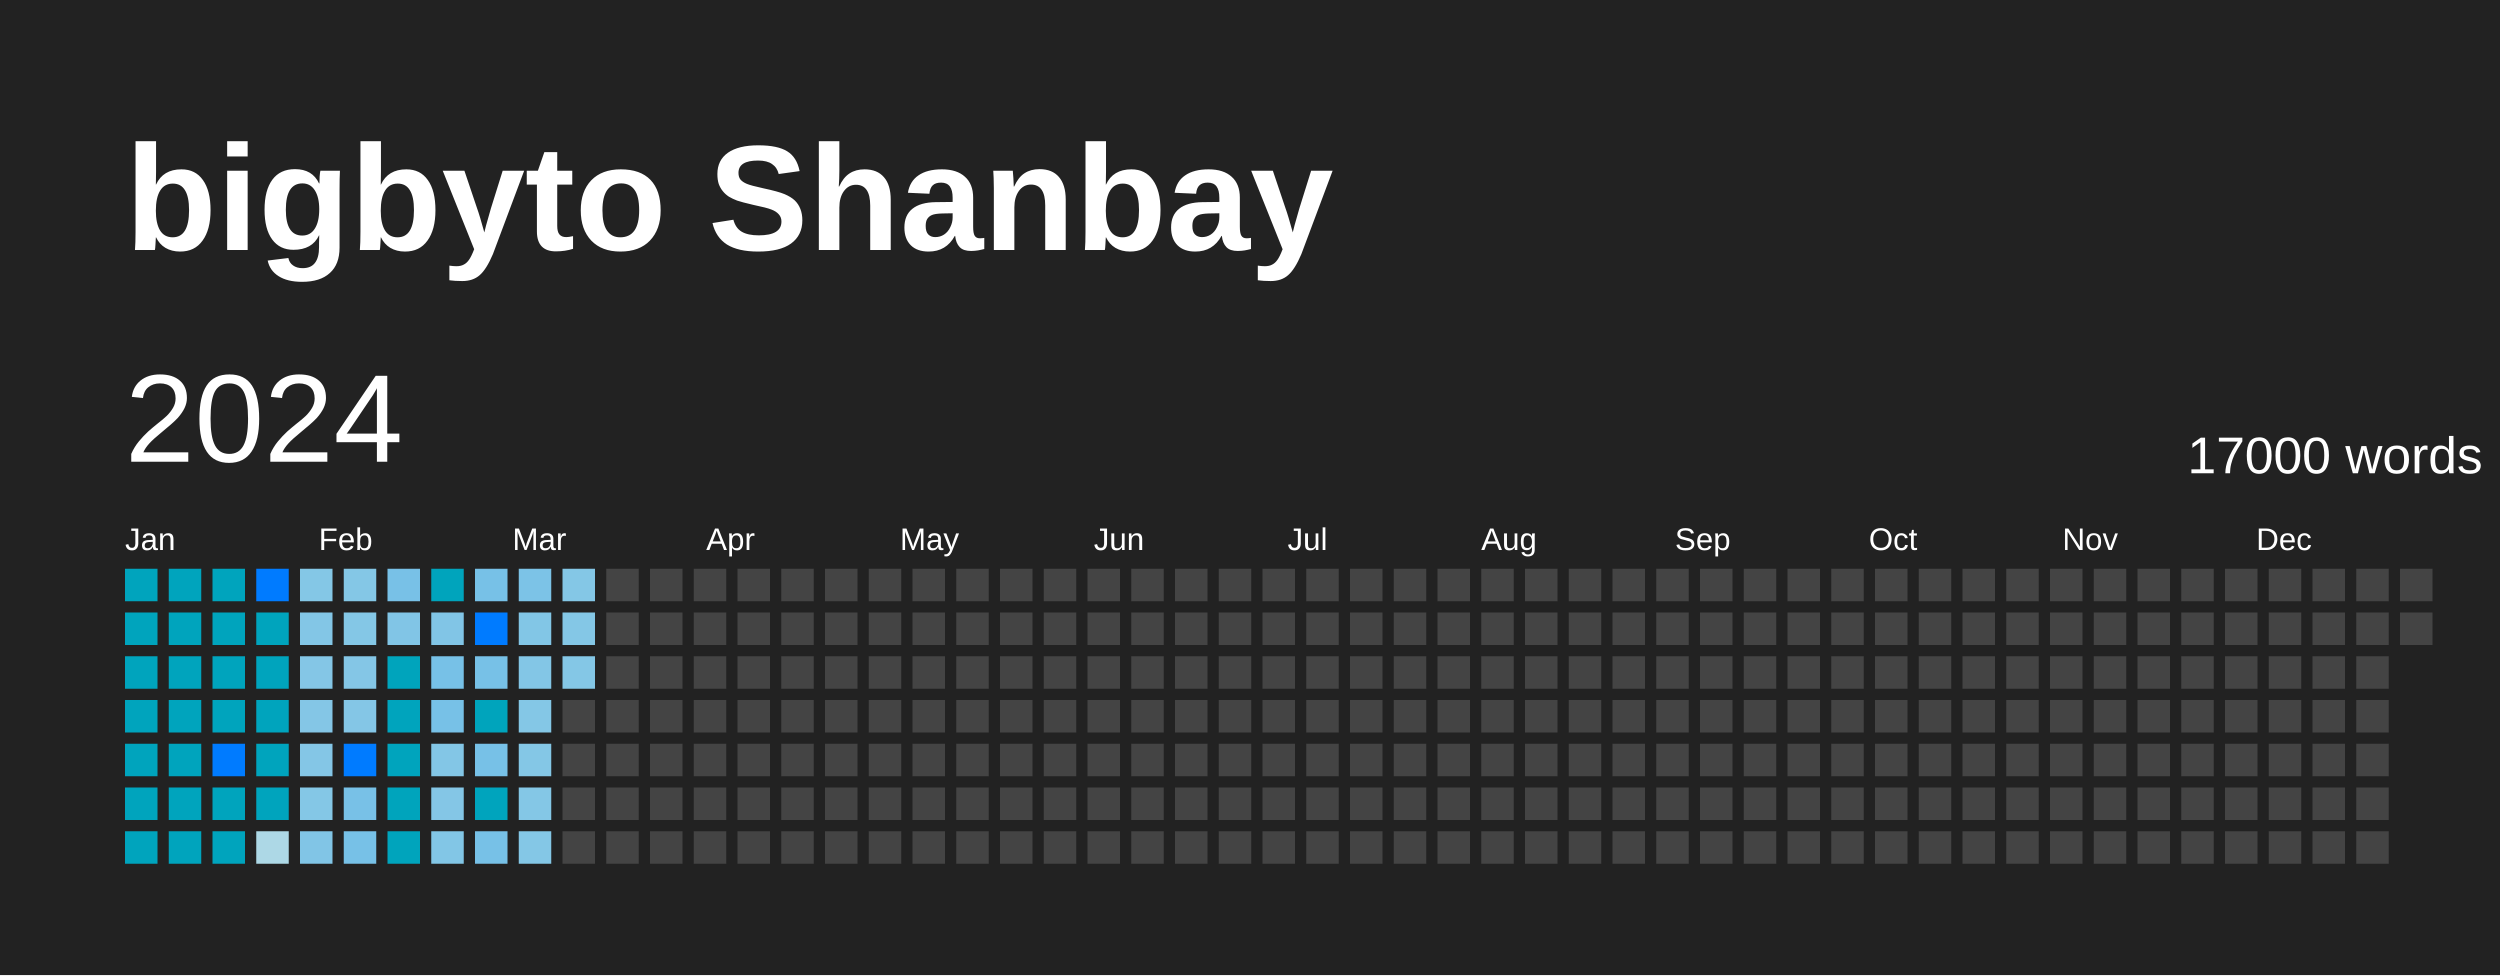
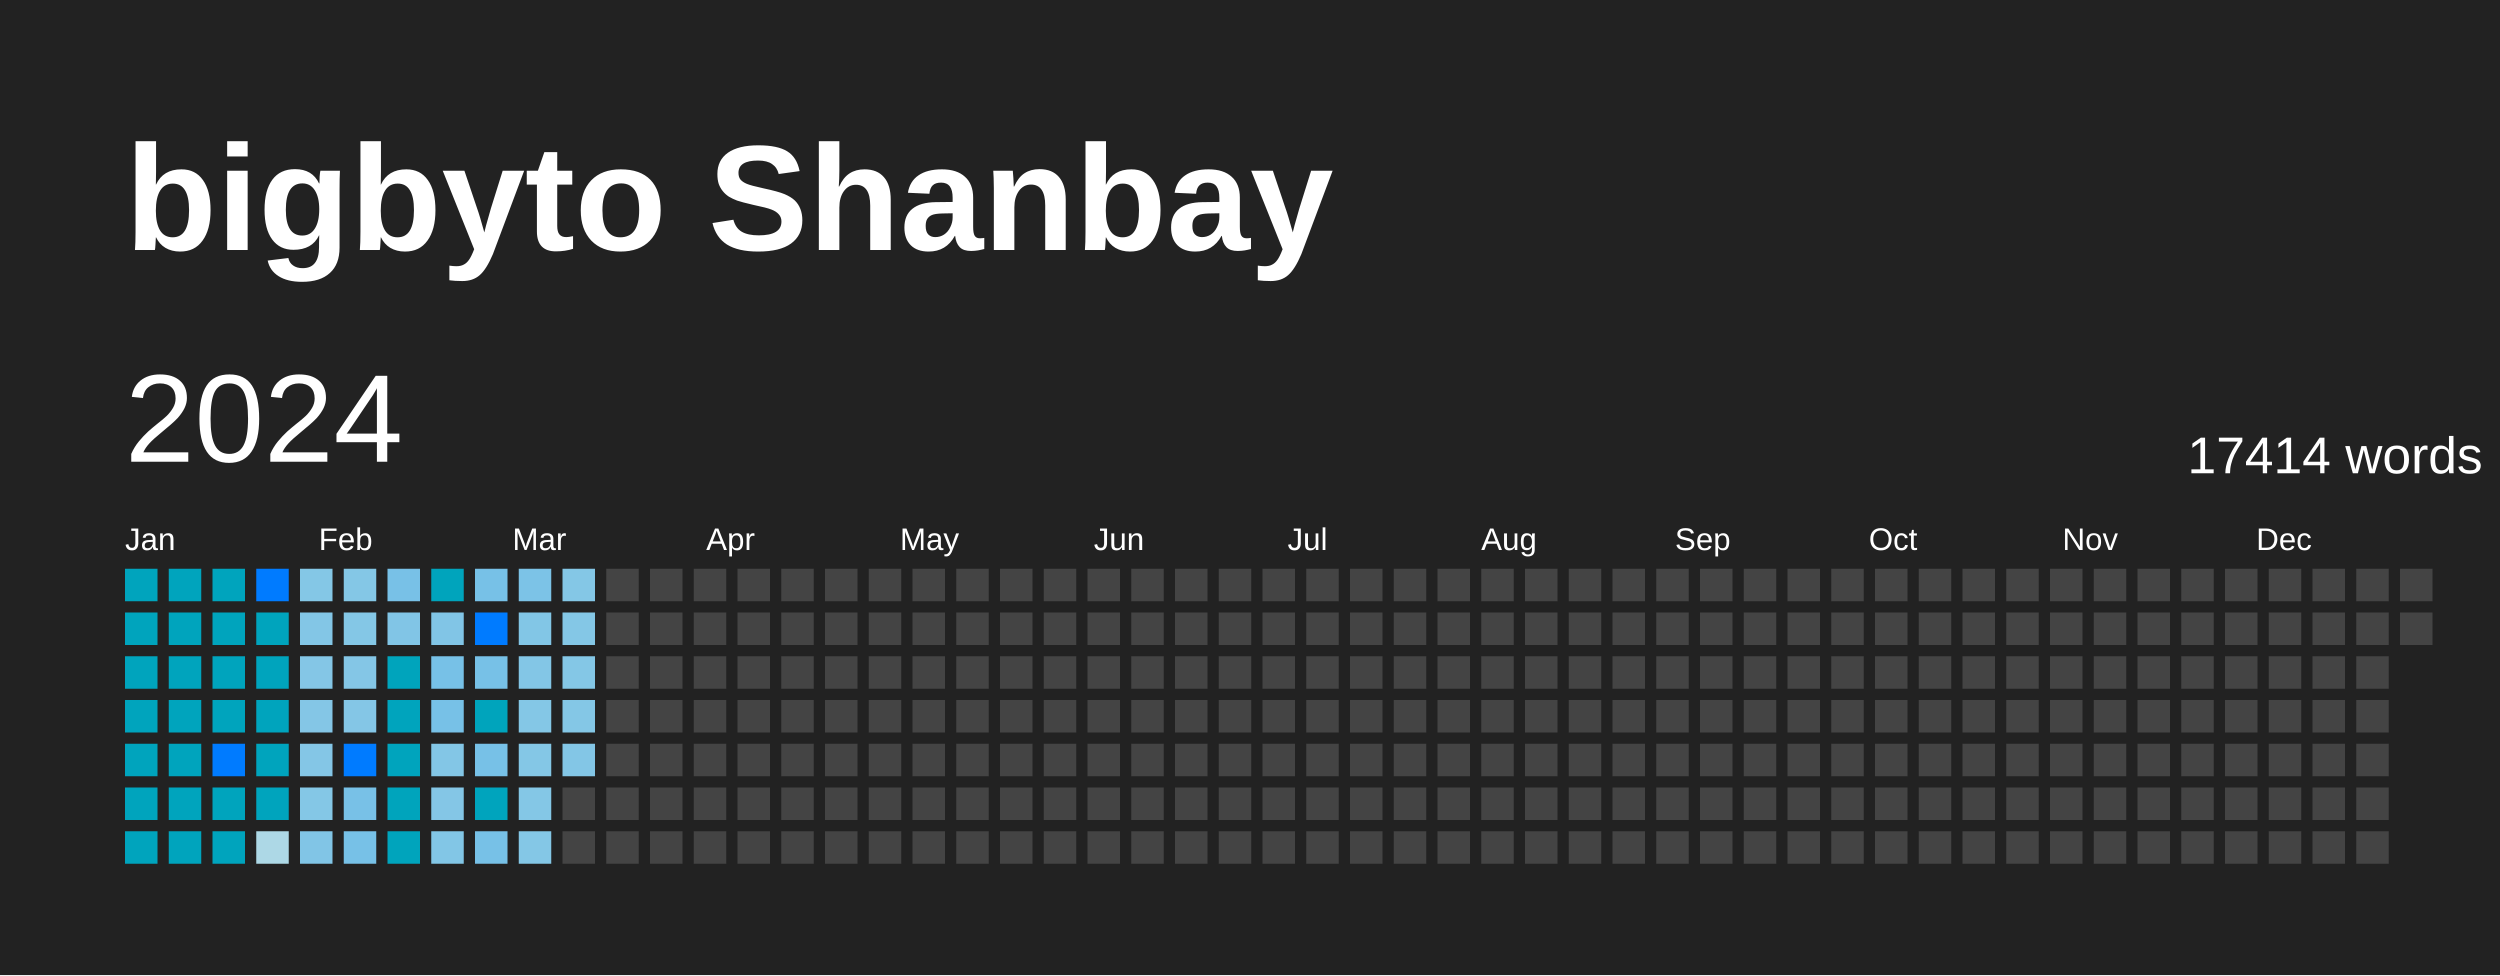
<svg xmlns="http://www.w3.org/2000/svg" baseProfile="full" height="78mm" version="1.1" viewBox="0,0,200,78" width="200mm">
  <defs />
  <rect fill="#222222" height="78" width="200" x="0" y="0" />
  <text fill="#FFFFFF" style="font-size:12px; font-family:Arial; font-weight:bold;" x="10" y="20">bigbyto Shanbay</text>
  <text dominant-baseline="hanging" fill="#FFFFFF" style="font-size:10.0px; font-family:Arial;" x="10" y="30">2024</text>
-   <text dominant-baseline="hanging" fill="#FFFFFF" style="font-size:4.125px; font-family:Arial;" x="175" y="35">17000 words</text>
+   <text dominant-baseline="hanging" fill="#FFFFFF" style="font-size:4.125px; font-family:Arial;" x="175" y="35">17414 words</text>
  <text fill="#FFFFFF" style="font-size:2.5px; font-family:Arial" x="10.0" y="44">Jan</text>
  <text fill="#FFFFFF" style="font-size:2.5px; font-family:Arial" x="25.5" y="44">Feb</text>
  <text fill="#FFFFFF" style="font-size:2.5px; font-family:Arial" x="41.0" y="44">Mar</text>
  <text fill="#FFFFFF" style="font-size:2.5px; font-family:Arial" x="56.5" y="44">Apr</text>
  <text fill="#FFFFFF" style="font-size:2.5px; font-family:Arial" x="72.0" y="44">May</text>
  <text fill="#FFFFFF" style="font-size:2.5px; font-family:Arial" x="87.5" y="44">Jun</text>
  <text fill="#FFFFFF" style="font-size:2.5px; font-family:Arial" x="103.0" y="44">Jul</text>
  <text fill="#FFFFFF" style="font-size:2.5px; font-family:Arial" x="118.5" y="44">Aug</text>
  <text fill="#FFFFFF" style="font-size:2.5px; font-family:Arial" x="134.0" y="44">Sep</text>
  <text fill="#FFFFFF" style="font-size:2.5px; font-family:Arial" x="149.5" y="44">Oct</text>
  <text fill="#FFFFFF" style="font-size:2.5px; font-family:Arial" x="165.0" y="44">Nov</text>
  <text fill="#FFFFFF" style="font-size:2.5px; font-family:Arial" x="180.5" y="44">Dec</text>
  <rect fill="#00a4bd" height="2.6" width="2.6" x="10.0" y="45.5" />
  <rect fill="#00a4bd" height="2.6" width="2.6" x="10.0" y="49.0" />
  <rect fill="#00a4bd" height="2.6" width="2.6" x="10.0" y="52.5" />
  <rect fill="#00a4bd" height="2.6" width="2.6" x="10.0" y="56.0" />
  <rect fill="#00a4bd" height="2.6" width="2.6" x="10.0" y="59.5" />
  <rect fill="#00a4bd" height="2.6" width="2.6" x="10.0" y="63.0" />
  <rect fill="#00a4bd" height="2.6" width="2.6" x="10.0" y="66.5" />
  <rect fill="#00a4bd" height="2.6" width="2.6" x="13.5" y="45.5" />
  <rect fill="#00a4bd" height="2.6" width="2.6" x="13.5" y="49.0" />
  <rect fill="#00a4bd" height="2.6" width="2.6" x="13.5" y="52.5" />
  <rect fill="#00a4bd" height="2.6" width="2.6" x="13.5" y="56.0" />
  <rect fill="#00a4bd" height="2.6" width="2.6" x="13.5" y="59.5" />
  <rect fill="#00a4bd" height="2.6" width="2.6" x="13.5" y="63.0" />
  <rect fill="#00a4bd" height="2.6" width="2.6" x="13.5" y="66.5" />
  <rect fill="#00a4bd" height="2.6" width="2.6" x="17.0" y="45.5" />
  <rect fill="#00a4bd" height="2.6" width="2.6" x="17.0" y="49.0" />
  <rect fill="#00a4bd" height="2.6" width="2.6" x="17.0" y="52.5" />
  <rect fill="#00a4bd" height="2.6" width="2.6" x="17.0" y="56.0" />
  <rect fill="#007BFF" height="2.6" width="2.6" x="17.0" y="59.5" />
  <rect fill="#00a4bd" height="2.6" width="2.6" x="17.0" y="63.0" />
  <rect fill="#00a4bd" height="2.6" width="2.6" x="17.0" y="66.5" />
  <rect fill="#007BFF" height="2.6" width="2.6" x="20.5" y="45.5" />
  <rect fill="#00a4bd" height="2.6" width="2.6" x="20.5" y="49.0" />
  <rect fill="#00a4bd" height="2.6" width="2.6" x="20.5" y="52.5" />
  <rect fill="#00a4bd" height="2.6" width="2.6" x="20.5" y="56.0" />
  <rect fill="#00a4bd" height="2.6" width="2.6" x="20.5" y="59.5" />
  <rect fill="#00a4bd" height="2.6" width="2.6" x="20.5" y="63.0" />
  <rect fill="#add8e6" height="2.6" width="2.6" x="20.5" y="66.5" />
  <rect fill="#84c7e6" height="2.6" width="2.6" x="24.0" y="45.5" />
  <rect fill="#83c6e6" height="2.6" width="2.6" x="24.0" y="49.0" />
  <rect fill="#84c6e6" height="2.6" width="2.6" x="24.0" y="52.5" />
  <rect fill="#84c6e6" height="2.6" width="2.6" x="24.0" y="56.0" />
  <rect fill="#84c6e6" height="2.6" width="2.6" x="24.0" y="59.5" />
  <rect fill="#84c7e6" height="2.6" width="2.6" x="24.0" y="63.0" />
  <rect fill="#81c5e6" height="2.6" width="2.6" x="24.0" y="66.5" />
  <rect fill="#84c7e6" height="2.6" width="2.6" x="27.5" y="45.5" />
  <rect fill="#84c7e6" height="2.6" width="2.6" x="27.5" y="49.0" />
  <rect fill="#84c6e6" height="2.6" width="2.6" x="27.5" y="52.5" />
  <rect fill="#84c6e6" height="2.6" width="2.6" x="27.5" y="56.0" />
  <rect fill="#007BFF" height="2.6" width="2.6" x="27.5" y="59.5" />
  <rect fill="#78c1e7" height="2.6" width="2.6" x="27.5" y="63.0" />
  <rect fill="#77c1e7" height="2.6" width="2.6" x="27.5" y="66.5" />
  <rect fill="#78c1e7" height="2.6" width="2.6" x="31.0" y="45.5" />
  <rect fill="#81c5e6" height="2.6" width="2.6" x="31.0" y="49.0" />
  <rect fill="#00a4bc" height="2.6" width="2.6" x="31.0" y="52.5" />
  <rect fill="#00a4bd" height="2.6" width="2.6" x="31.0" y="56.0" />
  <rect fill="#00a4bd" height="2.6" width="2.6" x="31.0" y="59.5" />
  <rect fill="#00a4bc" height="2.6" width="2.6" x="31.0" y="63.0" />
  <rect fill="#00a4bc" height="2.6" width="2.6" x="31.0" y="66.5" />
  <rect fill="#00a4bc" height="2.6" width="2.6" x="34.5" y="45.5" />
  <rect fill="#81c5e6" height="2.6" width="2.6" x="34.5" y="49.0" />
  <rect fill="#77c1e7" height="2.6" width="2.6" x="34.5" y="52.5" />
  <rect fill="#77c1e7" height="2.6" width="2.6" x="34.5" y="56.0" />
  <rect fill="#83c6e6" height="2.6" width="2.6" x="34.5" y="59.5" />
  <rect fill="#84c6e6" height="2.6" width="2.6" x="34.5" y="63.0" />
  <rect fill="#82c6e6" height="2.6" width="2.6" x="34.5" y="66.5" />
  <rect fill="#77c1e7" height="2.6" width="2.6" x="38.0" y="45.5" />
  <rect fill="#007BFF" height="2.6" width="2.6" x="38.0" y="49.0" />
  <rect fill="#77c1e7" height="2.6" width="2.6" x="38.0" y="52.5" />
  <rect fill="#00a4bc" height="2.6" width="2.6" x="38.0" y="56.0" />
  <rect fill="#77c1e7" height="2.6" width="2.6" x="38.0" y="59.5" />
  <rect fill="#00a4bd" height="2.6" width="2.6" x="38.0" y="63.0" />
  <rect fill="#77c1e7" height="2.6" width="2.6" x="38.0" y="66.5" />
  <rect fill="#7cc3e7" height="2.6" width="2.6" x="41.5" y="45.5" />
  <rect fill="#82c6e6" height="2.6" width="2.6" x="41.5" y="49.0" />
  <rect fill="#83c6e6" height="2.6" width="2.6" x="41.5" y="52.5" />
  <rect fill="#84c7e6" height="2.6" width="2.6" x="41.5" y="56.0" />
  <rect fill="#84c7e6" height="2.6" width="2.6" x="41.5" y="59.5" />
  <rect fill="#84c7e6" height="2.6" width="2.6" x="41.5" y="63.0" />
  <rect fill="#84c7e6" height="2.6" width="2.6" x="41.5" y="66.5" />
  <rect fill="#84c7e6" height="2.6" width="2.6" x="45.0" y="45.5" />
  <rect fill="#84c7e6" height="2.6" width="2.6" x="45.0" y="49.0" />
  <rect fill="#84c7e6" height="2.6" width="2.6" x="45.0" y="52.5" />
-   <rect fill="#444444" height="2.6" width="2.6" x="45.0" y="56.0" />
-   <rect fill="#444444" height="2.6" width="2.6" x="45.0" y="59.5" />
+   <rect fill="#84c7e6" height="2.6" width="2.6" x="45.0" y="56.0" />
+   <rect fill="#83c6e6" height="2.6" width="2.6" x="45.0" y="59.5" />
  <rect fill="#444444" height="2.6" width="2.6" x="45.0" y="63.0" />
  <rect fill="#444444" height="2.6" width="2.6" x="45.0" y="66.5" />
  <rect fill="#444444" height="2.6" width="2.6" x="48.5" y="45.5" />
  <rect fill="#444444" height="2.6" width="2.6" x="48.5" y="49.0" />
  <rect fill="#444444" height="2.6" width="2.6" x="48.5" y="52.5" />
  <rect fill="#444444" height="2.6" width="2.6" x="48.5" y="56.0" />
  <rect fill="#444444" height="2.6" width="2.6" x="48.5" y="59.5" />
  <rect fill="#444444" height="2.6" width="2.6" x="48.5" y="63.0" />
  <rect fill="#444444" height="2.6" width="2.6" x="48.5" y="66.5" />
  <rect fill="#444444" height="2.6" width="2.6" x="52.0" y="45.5" />
  <rect fill="#444444" height="2.6" width="2.6" x="52.0" y="49.0" />
  <rect fill="#444444" height="2.6" width="2.6" x="52.0" y="52.5" />
  <rect fill="#444444" height="2.6" width="2.6" x="52.0" y="56.0" />
  <rect fill="#444444" height="2.6" width="2.6" x="52.0" y="59.5" />
  <rect fill="#444444" height="2.6" width="2.6" x="52.0" y="63.0" />
  <rect fill="#444444" height="2.6" width="2.6" x="52.0" y="66.5" />
  <rect fill="#444444" height="2.6" width="2.6" x="55.5" y="45.5" />
  <rect fill="#444444" height="2.6" width="2.6" x="55.5" y="49.0" />
  <rect fill="#444444" height="2.6" width="2.6" x="55.5" y="52.5" />
  <rect fill="#444444" height="2.6" width="2.6" x="55.5" y="56.0" />
  <rect fill="#444444" height="2.6" width="2.6" x="55.5" y="59.5" />
  <rect fill="#444444" height="2.6" width="2.6" x="55.5" y="63.0" />
  <rect fill="#444444" height="2.6" width="2.6" x="55.5" y="66.5" />
  <rect fill="#444444" height="2.6" width="2.6" x="59.0" y="45.5" />
  <rect fill="#444444" height="2.6" width="2.6" x="59.0" y="49.0" />
  <rect fill="#444444" height="2.6" width="2.6" x="59.0" y="52.5" />
  <rect fill="#444444" height="2.6" width="2.6" x="59.0" y="56.0" />
  <rect fill="#444444" height="2.6" width="2.6" x="59.0" y="59.5" />
  <rect fill="#444444" height="2.6" width="2.6" x="59.0" y="63.0" />
  <rect fill="#444444" height="2.6" width="2.6" x="59.0" y="66.5" />
  <rect fill="#444444" height="2.6" width="2.6" x="62.5" y="45.5" />
  <rect fill="#444444" height="2.6" width="2.6" x="62.5" y="49.0" />
  <rect fill="#444444" height="2.6" width="2.6" x="62.5" y="52.5" />
  <rect fill="#444444" height="2.6" width="2.6" x="62.5" y="56.0" />
  <rect fill="#444444" height="2.6" width="2.6" x="62.5" y="59.5" />
  <rect fill="#444444" height="2.6" width="2.6" x="62.5" y="63.0" />
  <rect fill="#444444" height="2.6" width="2.6" x="62.5" y="66.5" />
  <rect fill="#444444" height="2.6" width="2.6" x="66.0" y="45.5" />
  <rect fill="#444444" height="2.6" width="2.6" x="66.0" y="49.0" />
  <rect fill="#444444" height="2.6" width="2.6" x="66.0" y="52.5" />
  <rect fill="#444444" height="2.6" width="2.6" x="66.0" y="56.0" />
  <rect fill="#444444" height="2.6" width="2.6" x="66.0" y="59.5" />
  <rect fill="#444444" height="2.6" width="2.6" x="66.0" y="63.0" />
  <rect fill="#444444" height="2.6" width="2.6" x="66.0" y="66.5" />
  <rect fill="#444444" height="2.6" width="2.6" x="69.5" y="45.5" />
  <rect fill="#444444" height="2.6" width="2.6" x="69.5" y="49.0" />
  <rect fill="#444444" height="2.6" width="2.6" x="69.5" y="52.5" />
  <rect fill="#444444" height="2.6" width="2.6" x="69.5" y="56.0" />
  <rect fill="#444444" height="2.6" width="2.6" x="69.5" y="59.5" />
  <rect fill="#444444" height="2.6" width="2.6" x="69.5" y="63.0" />
  <rect fill="#444444" height="2.6" width="2.6" x="69.5" y="66.5" />
  <rect fill="#444444" height="2.6" width="2.6" x="73.0" y="45.5" />
  <rect fill="#444444" height="2.6" width="2.6" x="73.0" y="49.0" />
  <rect fill="#444444" height="2.6" width="2.6" x="73.0" y="52.5" />
  <rect fill="#444444" height="2.6" width="2.6" x="73.0" y="56.0" />
  <rect fill="#444444" height="2.6" width="2.6" x="73.0" y="59.5" />
  <rect fill="#444444" height="2.6" width="2.6" x="73.0" y="63.0" />
  <rect fill="#444444" height="2.6" width="2.6" x="73.0" y="66.5" />
  <rect fill="#444444" height="2.6" width="2.6" x="76.5" y="45.5" />
  <rect fill="#444444" height="2.6" width="2.6" x="76.5" y="49.0" />
  <rect fill="#444444" height="2.6" width="2.6" x="76.5" y="52.5" />
  <rect fill="#444444" height="2.6" width="2.6" x="76.5" y="56.0" />
  <rect fill="#444444" height="2.6" width="2.6" x="76.5" y="59.5" />
  <rect fill="#444444" height="2.6" width="2.6" x="76.5" y="63.0" />
  <rect fill="#444444" height="2.6" width="2.6" x="76.5" y="66.5" />
  <rect fill="#444444" height="2.6" width="2.6" x="80.0" y="45.5" />
  <rect fill="#444444" height="2.6" width="2.6" x="80.0" y="49.0" />
  <rect fill="#444444" height="2.6" width="2.6" x="80.0" y="52.5" />
  <rect fill="#444444" height="2.6" width="2.6" x="80.0" y="56.0" />
  <rect fill="#444444" height="2.6" width="2.6" x="80.0" y="59.5" />
  <rect fill="#444444" height="2.6" width="2.6" x="80.0" y="63.0" />
  <rect fill="#444444" height="2.6" width="2.6" x="80.0" y="66.5" />
  <rect fill="#444444" height="2.6" width="2.6" x="83.5" y="45.5" />
  <rect fill="#444444" height="2.6" width="2.6" x="83.5" y="49.0" />
  <rect fill="#444444" height="2.6" width="2.6" x="83.5" y="52.5" />
  <rect fill="#444444" height="2.6" width="2.6" x="83.5" y="56.0" />
  <rect fill="#444444" height="2.6" width="2.6" x="83.5" y="59.5" />
  <rect fill="#444444" height="2.6" width="2.6" x="83.5" y="63.0" />
  <rect fill="#444444" height="2.6" width="2.6" x="83.5" y="66.5" />
  <rect fill="#444444" height="2.6" width="2.6" x="87.0" y="45.5" />
  <rect fill="#444444" height="2.6" width="2.6" x="87.0" y="49.0" />
  <rect fill="#444444" height="2.6" width="2.6" x="87.0" y="52.5" />
  <rect fill="#444444" height="2.6" width="2.6" x="87.0" y="56.0" />
  <rect fill="#444444" height="2.6" width="2.6" x="87.0" y="59.5" />
  <rect fill="#444444" height="2.6" width="2.6" x="87.0" y="63.0" />
  <rect fill="#444444" height="2.6" width="2.6" x="87.0" y="66.5" />
  <rect fill="#444444" height="2.6" width="2.6" x="90.5" y="45.5" />
  <rect fill="#444444" height="2.6" width="2.6" x="90.5" y="49.0" />
  <rect fill="#444444" height="2.6" width="2.6" x="90.5" y="52.5" />
  <rect fill="#444444" height="2.6" width="2.6" x="90.5" y="56.0" />
  <rect fill="#444444" height="2.6" width="2.6" x="90.5" y="59.5" />
  <rect fill="#444444" height="2.6" width="2.6" x="90.5" y="63.0" />
  <rect fill="#444444" height="2.6" width="2.6" x="90.5" y="66.5" />
  <rect fill="#444444" height="2.6" width="2.6" x="94.0" y="45.5" />
  <rect fill="#444444" height="2.6" width="2.6" x="94.0" y="49.0" />
  <rect fill="#444444" height="2.6" width="2.6" x="94.0" y="52.5" />
  <rect fill="#444444" height="2.6" width="2.6" x="94.0" y="56.0" />
  <rect fill="#444444" height="2.6" width="2.6" x="94.0" y="59.5" />
  <rect fill="#444444" height="2.6" width="2.6" x="94.0" y="63.0" />
  <rect fill="#444444" height="2.6" width="2.6" x="94.0" y="66.5" />
  <rect fill="#444444" height="2.6" width="2.6" x="97.5" y="45.5" />
  <rect fill="#444444" height="2.6" width="2.6" x="97.5" y="49.0" />
  <rect fill="#444444" height="2.6" width="2.6" x="97.5" y="52.5" />
  <rect fill="#444444" height="2.6" width="2.6" x="97.5" y="56.0" />
  <rect fill="#444444" height="2.6" width="2.6" x="97.5" y="59.5" />
  <rect fill="#444444" height="2.6" width="2.6" x="97.5" y="63.0" />
  <rect fill="#444444" height="2.6" width="2.6" x="97.5" y="66.5" />
  <rect fill="#444444" height="2.6" width="2.6" x="101.0" y="45.5" />
  <rect fill="#444444" height="2.6" width="2.6" x="101.0" y="49.0" />
  <rect fill="#444444" height="2.6" width="2.6" x="101.0" y="52.5" />
  <rect fill="#444444" height="2.6" width="2.6" x="101.0" y="56.0" />
  <rect fill="#444444" height="2.6" width="2.6" x="101.0" y="59.5" />
  <rect fill="#444444" height="2.6" width="2.6" x="101.0" y="63.0" />
  <rect fill="#444444" height="2.6" width="2.6" x="101.0" y="66.5" />
  <rect fill="#444444" height="2.6" width="2.6" x="104.5" y="45.5" />
  <rect fill="#444444" height="2.6" width="2.6" x="104.5" y="49.0" />
  <rect fill="#444444" height="2.6" width="2.6" x="104.5" y="52.5" />
  <rect fill="#444444" height="2.6" width="2.6" x="104.5" y="56.0" />
  <rect fill="#444444" height="2.6" width="2.6" x="104.5" y="59.5" />
  <rect fill="#444444" height="2.6" width="2.6" x="104.5" y="63.0" />
  <rect fill="#444444" height="2.6" width="2.6" x="104.5" y="66.5" />
  <rect fill="#444444" height="2.6" width="2.6" x="108.0" y="45.5" />
  <rect fill="#444444" height="2.6" width="2.6" x="108.0" y="49.0" />
  <rect fill="#444444" height="2.6" width="2.6" x="108.0" y="52.5" />
  <rect fill="#444444" height="2.6" width="2.6" x="108.0" y="56.0" />
  <rect fill="#444444" height="2.6" width="2.6" x="108.0" y="59.5" />
  <rect fill="#444444" height="2.6" width="2.6" x="108.0" y="63.0" />
  <rect fill="#444444" height="2.6" width="2.6" x="108.0" y="66.5" />
  <rect fill="#444444" height="2.6" width="2.6" x="111.5" y="45.5" />
  <rect fill="#444444" height="2.6" width="2.6" x="111.5" y="49.0" />
  <rect fill="#444444" height="2.6" width="2.6" x="111.5" y="52.5" />
  <rect fill="#444444" height="2.6" width="2.6" x="111.5" y="56.0" />
  <rect fill="#444444" height="2.6" width="2.6" x="111.5" y="59.5" />
  <rect fill="#444444" height="2.6" width="2.6" x="111.5" y="63.0" />
  <rect fill="#444444" height="2.6" width="2.6" x="111.5" y="66.5" />
  <rect fill="#444444" height="2.6" width="2.6" x="115.0" y="45.5" />
  <rect fill="#444444" height="2.6" width="2.6" x="115.0" y="49.0" />
  <rect fill="#444444" height="2.6" width="2.6" x="115.0" y="52.5" />
  <rect fill="#444444" height="2.6" width="2.6" x="115.0" y="56.0" />
  <rect fill="#444444" height="2.6" width="2.6" x="115.0" y="59.5" />
  <rect fill="#444444" height="2.6" width="2.6" x="115.0" y="63.0" />
  <rect fill="#444444" height="2.6" width="2.6" x="115.0" y="66.5" />
  <rect fill="#444444" height="2.6" width="2.6" x="118.5" y="45.5" />
  <rect fill="#444444" height="2.6" width="2.6" x="118.5" y="49.0" />
  <rect fill="#444444" height="2.6" width="2.6" x="118.5" y="52.5" />
  <rect fill="#444444" height="2.6" width="2.6" x="118.5" y="56.0" />
  <rect fill="#444444" height="2.6" width="2.6" x="118.5" y="59.5" />
  <rect fill="#444444" height="2.6" width="2.6" x="118.5" y="63.0" />
  <rect fill="#444444" height="2.6" width="2.6" x="118.5" y="66.5" />
  <rect fill="#444444" height="2.6" width="2.6" x="122.0" y="45.5" />
  <rect fill="#444444" height="2.6" width="2.6" x="122.0" y="49.0" />
  <rect fill="#444444" height="2.6" width="2.6" x="122.0" y="52.5" />
  <rect fill="#444444" height="2.6" width="2.6" x="122.0" y="56.0" />
  <rect fill="#444444" height="2.6" width="2.6" x="122.0" y="59.5" />
  <rect fill="#444444" height="2.6" width="2.6" x="122.0" y="63.0" />
  <rect fill="#444444" height="2.6" width="2.6" x="122.0" y="66.5" />
  <rect fill="#444444" height="2.6" width="2.6" x="125.5" y="45.5" />
  <rect fill="#444444" height="2.6" width="2.6" x="125.5" y="49.0" />
  <rect fill="#444444" height="2.6" width="2.6" x="125.5" y="52.5" />
  <rect fill="#444444" height="2.6" width="2.6" x="125.5" y="56.0" />
  <rect fill="#444444" height="2.6" width="2.6" x="125.5" y="59.5" />
  <rect fill="#444444" height="2.6" width="2.6" x="125.5" y="63.0" />
  <rect fill="#444444" height="2.6" width="2.6" x="125.5" y="66.5" />
  <rect fill="#444444" height="2.6" width="2.6" x="129.0" y="45.5" />
  <rect fill="#444444" height="2.6" width="2.6" x="129.0" y="49.0" />
  <rect fill="#444444" height="2.6" width="2.6" x="129.0" y="52.5" />
  <rect fill="#444444" height="2.6" width="2.6" x="129.0" y="56.0" />
  <rect fill="#444444" height="2.6" width="2.6" x="129.0" y="59.5" />
  <rect fill="#444444" height="2.6" width="2.6" x="129.0" y="63.0" />
  <rect fill="#444444" height="2.6" width="2.6" x="129.0" y="66.5" />
  <rect fill="#444444" height="2.6" width="2.6" x="132.5" y="45.5" />
  <rect fill="#444444" height="2.6" width="2.6" x="132.5" y="49.0" />
  <rect fill="#444444" height="2.6" width="2.6" x="132.5" y="52.5" />
  <rect fill="#444444" height="2.6" width="2.6" x="132.5" y="56.0" />
  <rect fill="#444444" height="2.6" width="2.6" x="132.5" y="59.5" />
  <rect fill="#444444" height="2.6" width="2.6" x="132.5" y="63.0" />
  <rect fill="#444444" height="2.6" width="2.6" x="132.5" y="66.5" />
  <rect fill="#444444" height="2.6" width="2.6" x="136.0" y="45.5" />
  <rect fill="#444444" height="2.6" width="2.6" x="136.0" y="49.0" />
  <rect fill="#444444" height="2.6" width="2.6" x="136.0" y="52.5" />
  <rect fill="#444444" height="2.6" width="2.6" x="136.0" y="56.0" />
  <rect fill="#444444" height="2.6" width="2.6" x="136.0" y="59.5" />
  <rect fill="#444444" height="2.6" width="2.6" x="136.0" y="63.0" />
  <rect fill="#444444" height="2.6" width="2.6" x="136.0" y="66.5" />
  <rect fill="#444444" height="2.6" width="2.6" x="139.5" y="45.5" />
  <rect fill="#444444" height="2.6" width="2.6" x="139.5" y="49.0" />
  <rect fill="#444444" height="2.6" width="2.6" x="139.5" y="52.5" />
  <rect fill="#444444" height="2.6" width="2.6" x="139.5" y="56.0" />
  <rect fill="#444444" height="2.6" width="2.6" x="139.5" y="59.5" />
  <rect fill="#444444" height="2.6" width="2.6" x="139.5" y="63.0" />
  <rect fill="#444444" height="2.6" width="2.6" x="139.5" y="66.5" />
  <rect fill="#444444" height="2.6" width="2.6" x="143.0" y="45.5" />
  <rect fill="#444444" height="2.6" width="2.6" x="143.0" y="49.0" />
  <rect fill="#444444" height="2.6" width="2.6" x="143.0" y="52.5" />
  <rect fill="#444444" height="2.6" width="2.6" x="143.0" y="56.0" />
  <rect fill="#444444" height="2.6" width="2.6" x="143.0" y="59.5" />
  <rect fill="#444444" height="2.6" width="2.6" x="143.0" y="63.0" />
  <rect fill="#444444" height="2.6" width="2.6" x="143.0" y="66.5" />
  <rect fill="#444444" height="2.6" width="2.6" x="146.5" y="45.5" />
  <rect fill="#444444" height="2.6" width="2.6" x="146.5" y="49.0" />
  <rect fill="#444444" height="2.6" width="2.6" x="146.5" y="52.5" />
  <rect fill="#444444" height="2.6" width="2.6" x="146.5" y="56.0" />
  <rect fill="#444444" height="2.6" width="2.6" x="146.5" y="59.5" />
  <rect fill="#444444" height="2.6" width="2.6" x="146.5" y="63.0" />
  <rect fill="#444444" height="2.6" width="2.6" x="146.5" y="66.5" />
  <rect fill="#444444" height="2.6" width="2.6" x="150.0" y="45.5" />
  <rect fill="#444444" height="2.6" width="2.6" x="150.0" y="49.0" />
  <rect fill="#444444" height="2.6" width="2.6" x="150.0" y="52.5" />
  <rect fill="#444444" height="2.6" width="2.6" x="150.0" y="56.0" />
  <rect fill="#444444" height="2.6" width="2.6" x="150.0" y="59.5" />
  <rect fill="#444444" height="2.6" width="2.6" x="150.0" y="63.0" />
  <rect fill="#444444" height="2.6" width="2.6" x="150.0" y="66.5" />
  <rect fill="#444444" height="2.6" width="2.6" x="153.5" y="45.5" />
  <rect fill="#444444" height="2.6" width="2.6" x="153.5" y="49.0" />
  <rect fill="#444444" height="2.6" width="2.6" x="153.5" y="52.5" />
  <rect fill="#444444" height="2.6" width="2.6" x="153.5" y="56.0" />
  <rect fill="#444444" height="2.6" width="2.6" x="153.5" y="59.5" />
  <rect fill="#444444" height="2.6" width="2.6" x="153.5" y="63.0" />
  <rect fill="#444444" height="2.6" width="2.6" x="153.5" y="66.5" />
  <rect fill="#444444" height="2.6" width="2.6" x="157.0" y="45.5" />
  <rect fill="#444444" height="2.6" width="2.6" x="157.0" y="49.0" />
  <rect fill="#444444" height="2.6" width="2.6" x="157.0" y="52.5" />
  <rect fill="#444444" height="2.6" width="2.6" x="157.0" y="56.0" />
  <rect fill="#444444" height="2.6" width="2.6" x="157.0" y="59.5" />
  <rect fill="#444444" height="2.6" width="2.6" x="157.0" y="63.0" />
  <rect fill="#444444" height="2.6" width="2.6" x="157.0" y="66.5" />
  <rect fill="#444444" height="2.6" width="2.6" x="160.5" y="45.5" />
  <rect fill="#444444" height="2.6" width="2.6" x="160.5" y="49.0" />
  <rect fill="#444444" height="2.6" width="2.6" x="160.5" y="52.5" />
  <rect fill="#444444" height="2.6" width="2.6" x="160.5" y="56.0" />
  <rect fill="#444444" height="2.6" width="2.6" x="160.5" y="59.5" />
  <rect fill="#444444" height="2.6" width="2.6" x="160.5" y="63.0" />
  <rect fill="#444444" height="2.6" width="2.6" x="160.5" y="66.5" />
  <rect fill="#444444" height="2.6" width="2.6" x="164.0" y="45.5" />
  <rect fill="#444444" height="2.6" width="2.6" x="164.0" y="49.0" />
  <rect fill="#444444" height="2.6" width="2.6" x="164.0" y="52.5" />
  <rect fill="#444444" height="2.6" width="2.6" x="164.0" y="56.0" />
  <rect fill="#444444" height="2.6" width="2.6" x="164.0" y="59.5" />
  <rect fill="#444444" height="2.6" width="2.6" x="164.0" y="63.0" />
  <rect fill="#444444" height="2.6" width="2.6" x="164.0" y="66.5" />
  <rect fill="#444444" height="2.6" width="2.6" x="167.5" y="45.5" />
  <rect fill="#444444" height="2.6" width="2.6" x="167.5" y="49.0" />
  <rect fill="#444444" height="2.6" width="2.6" x="167.5" y="52.5" />
  <rect fill="#444444" height="2.6" width="2.6" x="167.5" y="56.0" />
  <rect fill="#444444" height="2.6" width="2.6" x="167.5" y="59.5" />
  <rect fill="#444444" height="2.6" width="2.6" x="167.5" y="63.0" />
  <rect fill="#444444" height="2.6" width="2.6" x="167.5" y="66.5" />
  <rect fill="#444444" height="2.6" width="2.6" x="171.0" y="45.5" />
  <rect fill="#444444" height="2.6" width="2.6" x="171.0" y="49.0" />
  <rect fill="#444444" height="2.6" width="2.6" x="171.0" y="52.5" />
  <rect fill="#444444" height="2.6" width="2.6" x="171.0" y="56.0" />
  <rect fill="#444444" height="2.6" width="2.6" x="171.0" y="59.5" />
  <rect fill="#444444" height="2.6" width="2.6" x="171.0" y="63.0" />
  <rect fill="#444444" height="2.6" width="2.6" x="171.0" y="66.5" />
  <rect fill="#444444" height="2.6" width="2.6" x="174.5" y="45.5" />
  <rect fill="#444444" height="2.6" width="2.6" x="174.5" y="49.0" />
  <rect fill="#444444" height="2.6" width="2.6" x="174.5" y="52.5" />
  <rect fill="#444444" height="2.6" width="2.6" x="174.5" y="56.0" />
  <rect fill="#444444" height="2.6" width="2.6" x="174.5" y="59.5" />
  <rect fill="#444444" height="2.6" width="2.6" x="174.5" y="63.0" />
  <rect fill="#444444" height="2.6" width="2.6" x="174.5" y="66.5" />
  <rect fill="#444444" height="2.6" width="2.6" x="178.0" y="45.5" />
  <rect fill="#444444" height="2.6" width="2.6" x="178.0" y="49.0" />
  <rect fill="#444444" height="2.6" width="2.6" x="178.0" y="52.5" />
  <rect fill="#444444" height="2.6" width="2.6" x="178.0" y="56.0" />
  <rect fill="#444444" height="2.6" width="2.6" x="178.0" y="59.5" />
  <rect fill="#444444" height="2.6" width="2.6" x="178.0" y="63.0" />
  <rect fill="#444444" height="2.6" width="2.6" x="178.0" y="66.5" />
  <rect fill="#444444" height="2.6" width="2.6" x="181.5" y="45.5" />
  <rect fill="#444444" height="2.6" width="2.6" x="181.5" y="49.0" />
  <rect fill="#444444" height="2.6" width="2.6" x="181.5" y="52.5" />
  <rect fill="#444444" height="2.6" width="2.6" x="181.5" y="56.0" />
  <rect fill="#444444" height="2.6" width="2.6" x="181.5" y="59.5" />
  <rect fill="#444444" height="2.6" width="2.6" x="181.5" y="63.0" />
  <rect fill="#444444" height="2.6" width="2.6" x="181.5" y="66.5" />
  <rect fill="#444444" height="2.6" width="2.6" x="185.0" y="45.5" />
  <rect fill="#444444" height="2.6" width="2.6" x="185.0" y="49.0" />
  <rect fill="#444444" height="2.6" width="2.6" x="185.0" y="52.5" />
  <rect fill="#444444" height="2.6" width="2.6" x="185.0" y="56.0" />
  <rect fill="#444444" height="2.6" width="2.6" x="185.0" y="59.5" />
  <rect fill="#444444" height="2.6" width="2.6" x="185.0" y="63.0" />
  <rect fill="#444444" height="2.6" width="2.6" x="185.0" y="66.5" />
  <rect fill="#444444" height="2.6" width="2.6" x="188.5" y="45.5" />
  <rect fill="#444444" height="2.6" width="2.6" x="188.5" y="49.0" />
  <rect fill="#444444" height="2.6" width="2.6" x="188.5" y="52.5" />
  <rect fill="#444444" height="2.6" width="2.6" x="188.5" y="56.0" />
  <rect fill="#444444" height="2.6" width="2.6" x="188.5" y="59.5" />
  <rect fill="#444444" height="2.6" width="2.6" x="188.5" y="63.0" />
  <rect fill="#444444" height="2.6" width="2.6" x="188.5" y="66.5" />
  <rect fill="#444444" height="2.6" width="2.6" x="192.0" y="45.5" />
  <rect fill="#444444" height="2.6" width="2.6" x="192.0" y="49.0" />
</svg>
